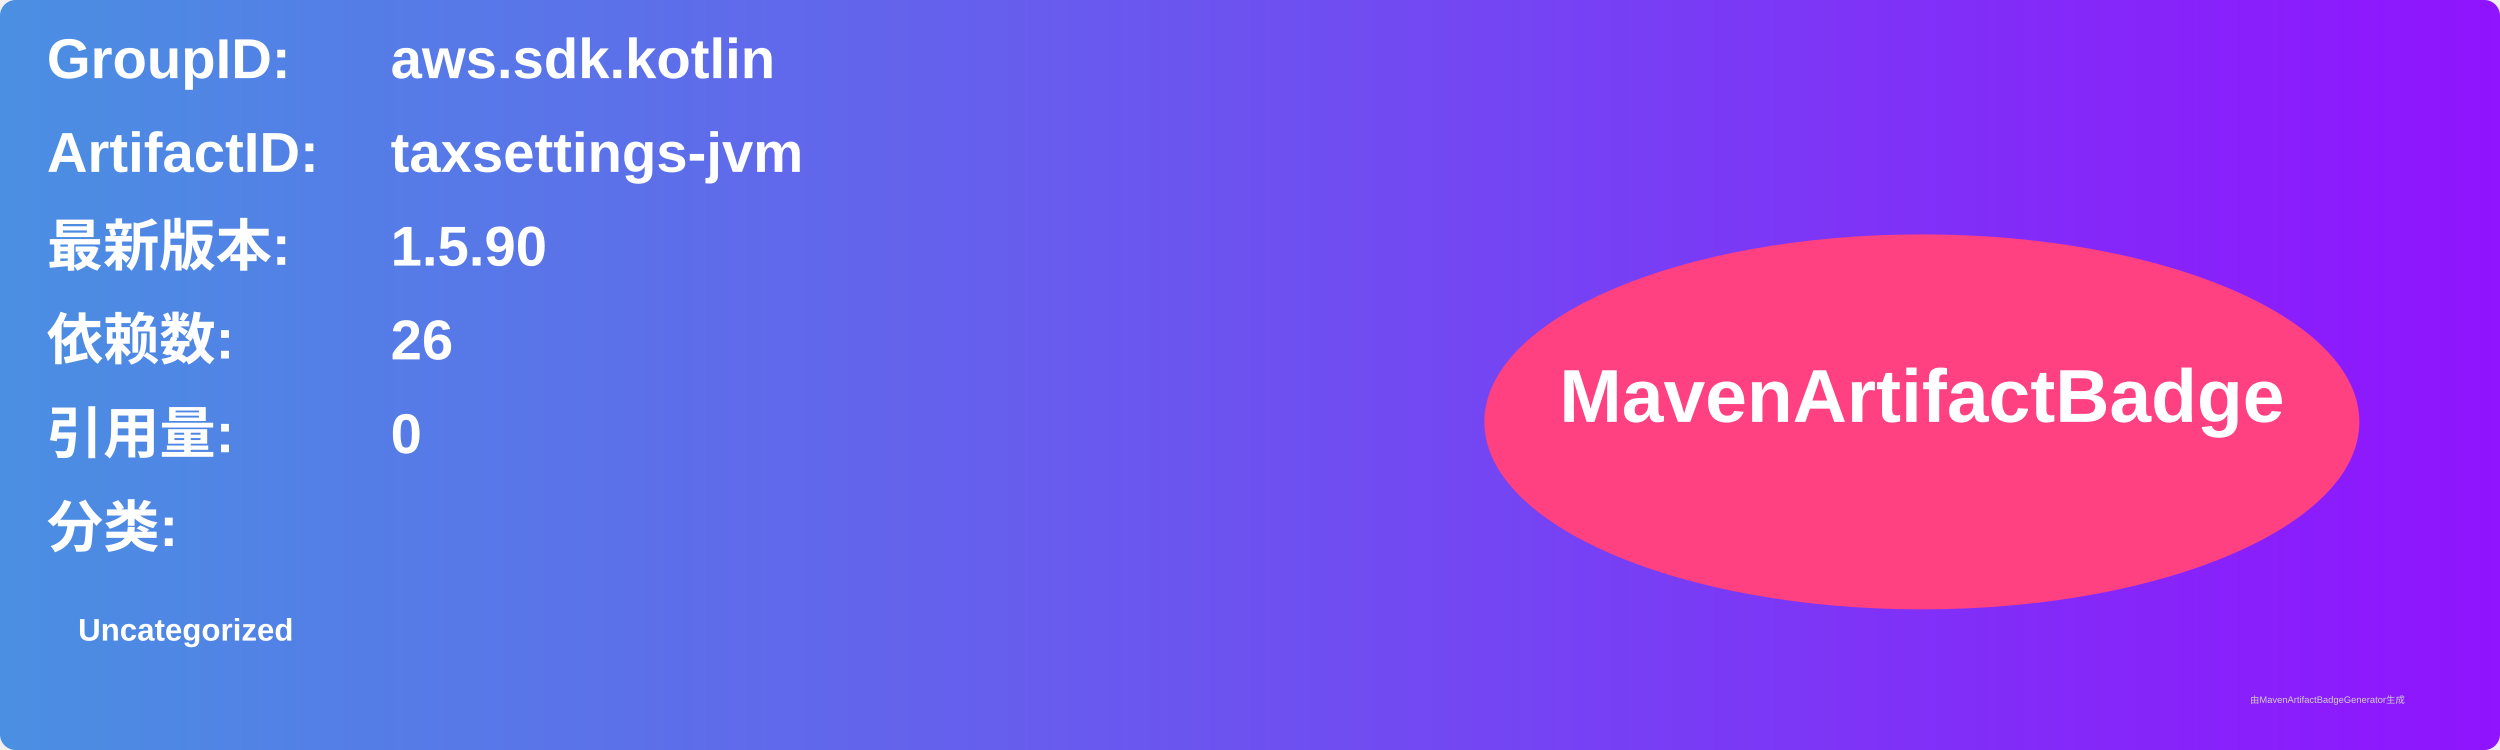
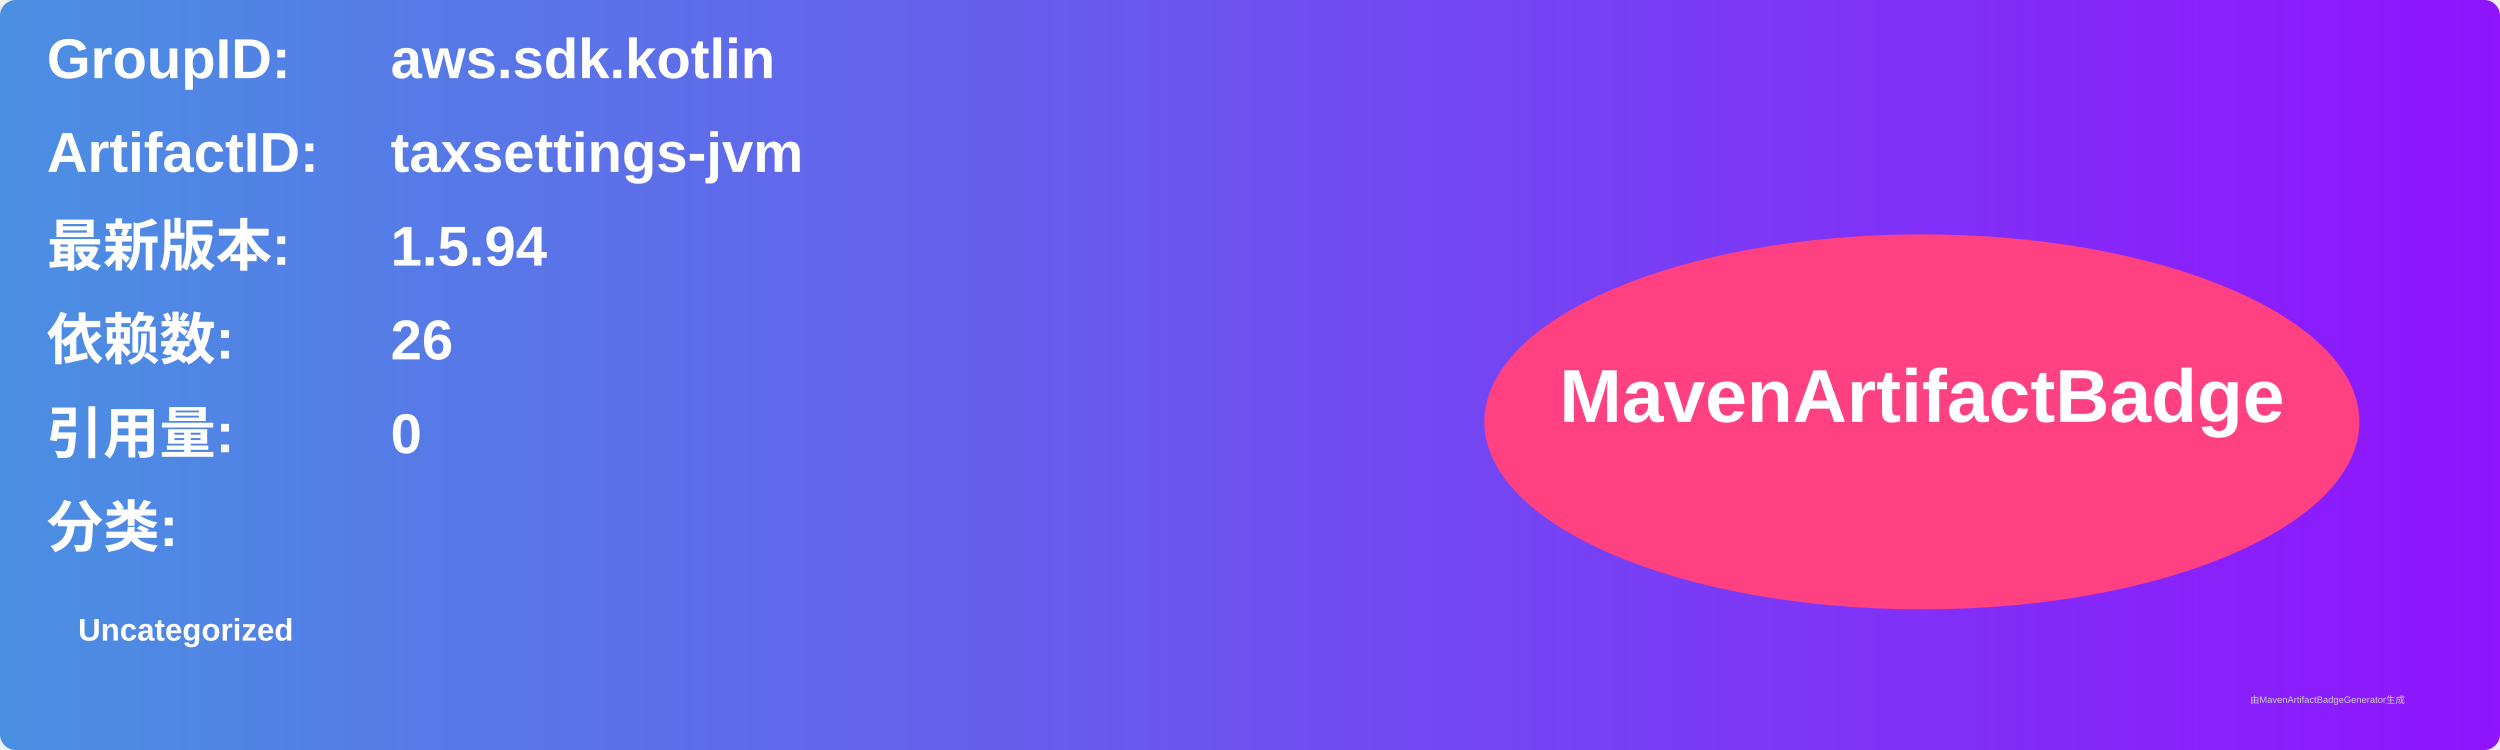
<svg xmlns="http://www.w3.org/2000/svg" width="800" height="240" viewBox="0 0 800 240">
  <linearGradient id="grad" x1="0%" y1="0%" x2="100%" y2="0%">
    <stop offset="0%" stop-color="#4a90e2" />
    <stop offset="100%" stop-color="#9013fe" />
  </linearGradient>
  <rect width="100%" height="100%" rx="5" ry="5" fill="url(#grad)" />
  <g transform="translate(15, 15)">
    <text x="0" y="10" font-family="Arial" font-size="18" fill="white" font-weight="bold" width="260">GroupID:</text>
    <text x="110" y="10" font-family="Arial" font-size="18" fill="white" font-weight="bold" width="460">aws.sdk.kotlin</text>
    <text x="0" y="40" font-family="Arial" font-size="18" fill="white" font-weight="bold" width="260">ArtifactID:</text>
    <text x="110" y="40" font-family="Arial" font-size="18" fill="white" font-weight="bold" width="460">taxsettings-jvm</text>
    <text x="0" y="70" font-family="Arial" font-size="18" fill="white" font-weight="bold">最新版本:</text>
    <text x="110" y="70" font-family="Arial" font-size="18" fill="white" font-weight="bold">
-       <tspan font-weight="bold">1.5.90</tspan>
+       <tspan font-weight="bold">1.5.94</tspan>
    </text>
    <text x="0" y="100" font-family="Arial" font-size="18" fill="white" font-weight="bold">依赖数: </text>
    <text x="110" y="100" font-family="Arial" font-size="18" fill="white">
      <tspan font-weight="bold">26</tspan>
    </text>
    <text x="0" y="130" font-family="Arial" font-size="18" fill="white" font-weight="bold">引用量: </text>
    <text x="110" y="130" font-family="Arial" font-size="18" fill="white">
      <tspan font-weight="bold">0</tspan>
    </text>
    <text x="0" y="160" font-family="Arial" font-size="18" fill="white" font-weight="bold">分类:</text>
    <text x="10" y="190" font-family="Arial" font-size="10" fill="white">
      <tspan font-weight="bold">Uncategorized</tspan>
    </text>
    <ellipse cx="600" cy="120" rx="140" ry="60" fill="#ff4081" />
    <text x="600" y="120" text-anchor="middle" font-family="Arial" font-size="24" fill="white" font-weight="bold">MavenArtifactBadge</text>
  </g>
  <text x="720" y="225" font-family="Arial" font-size="3" fill="#d0d0d0">由MavenArtifactBadgeGenerator生成</text>
</svg>
